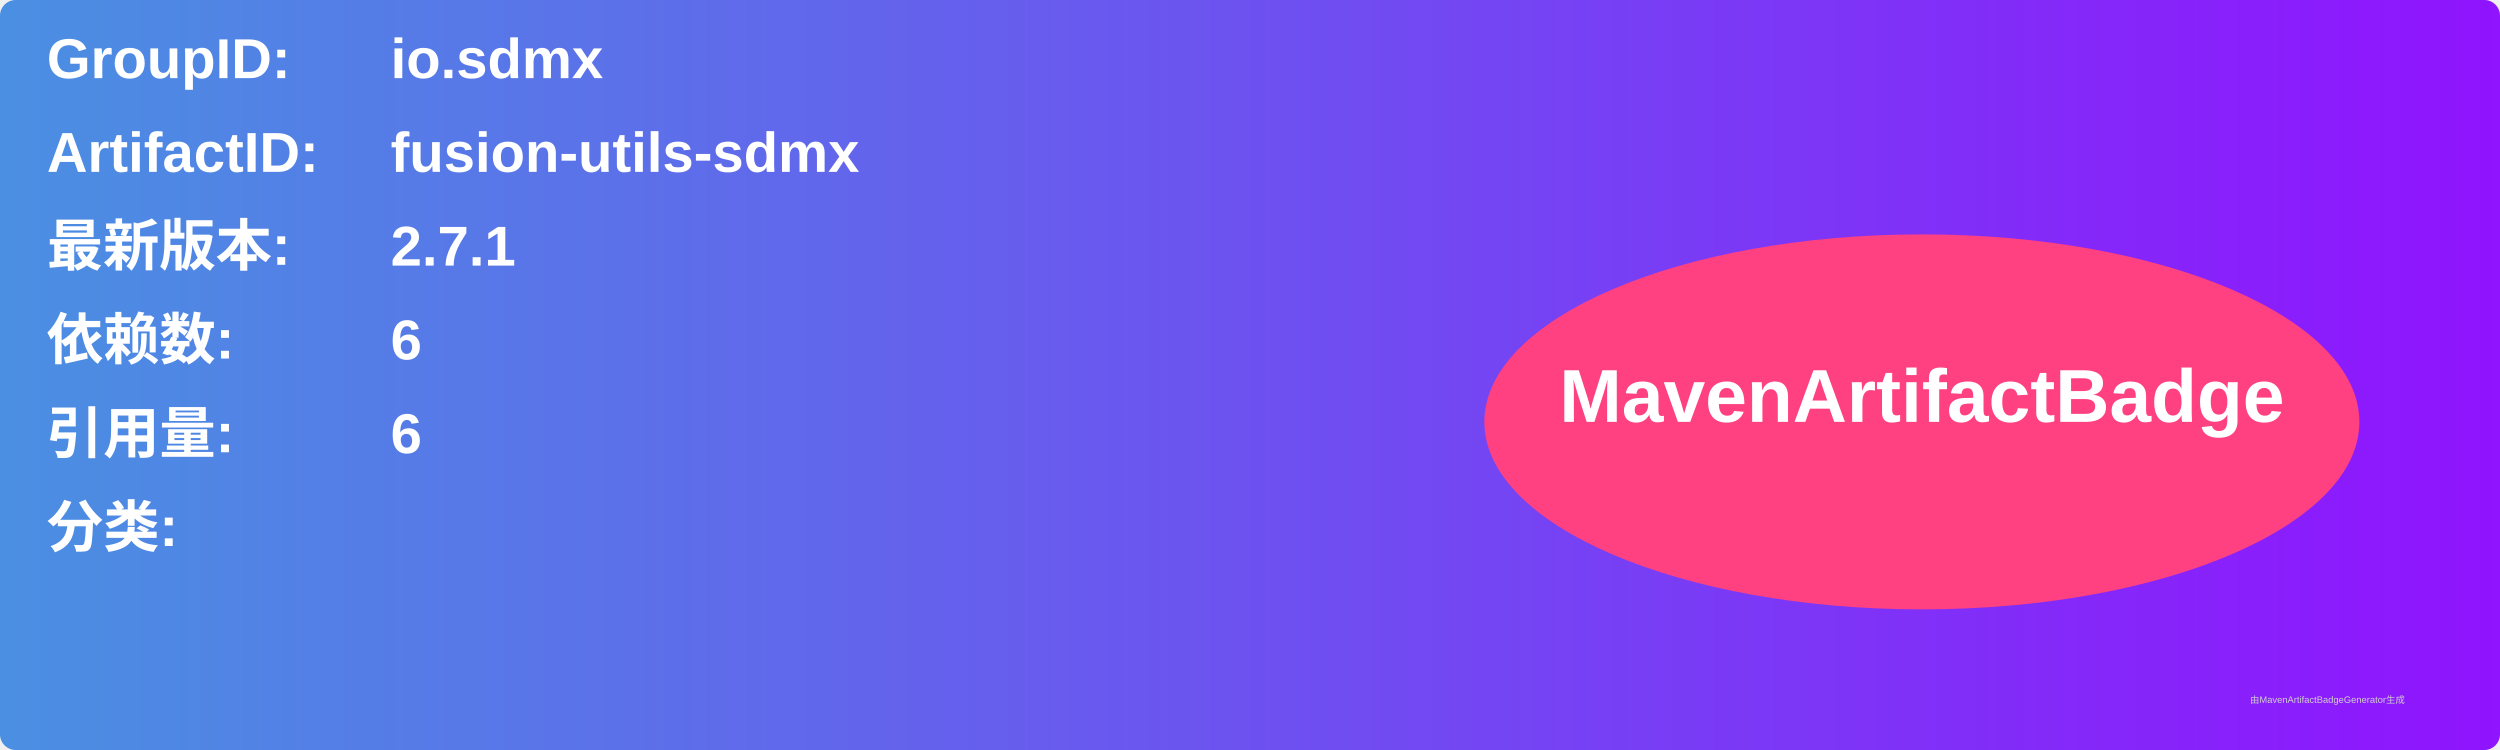
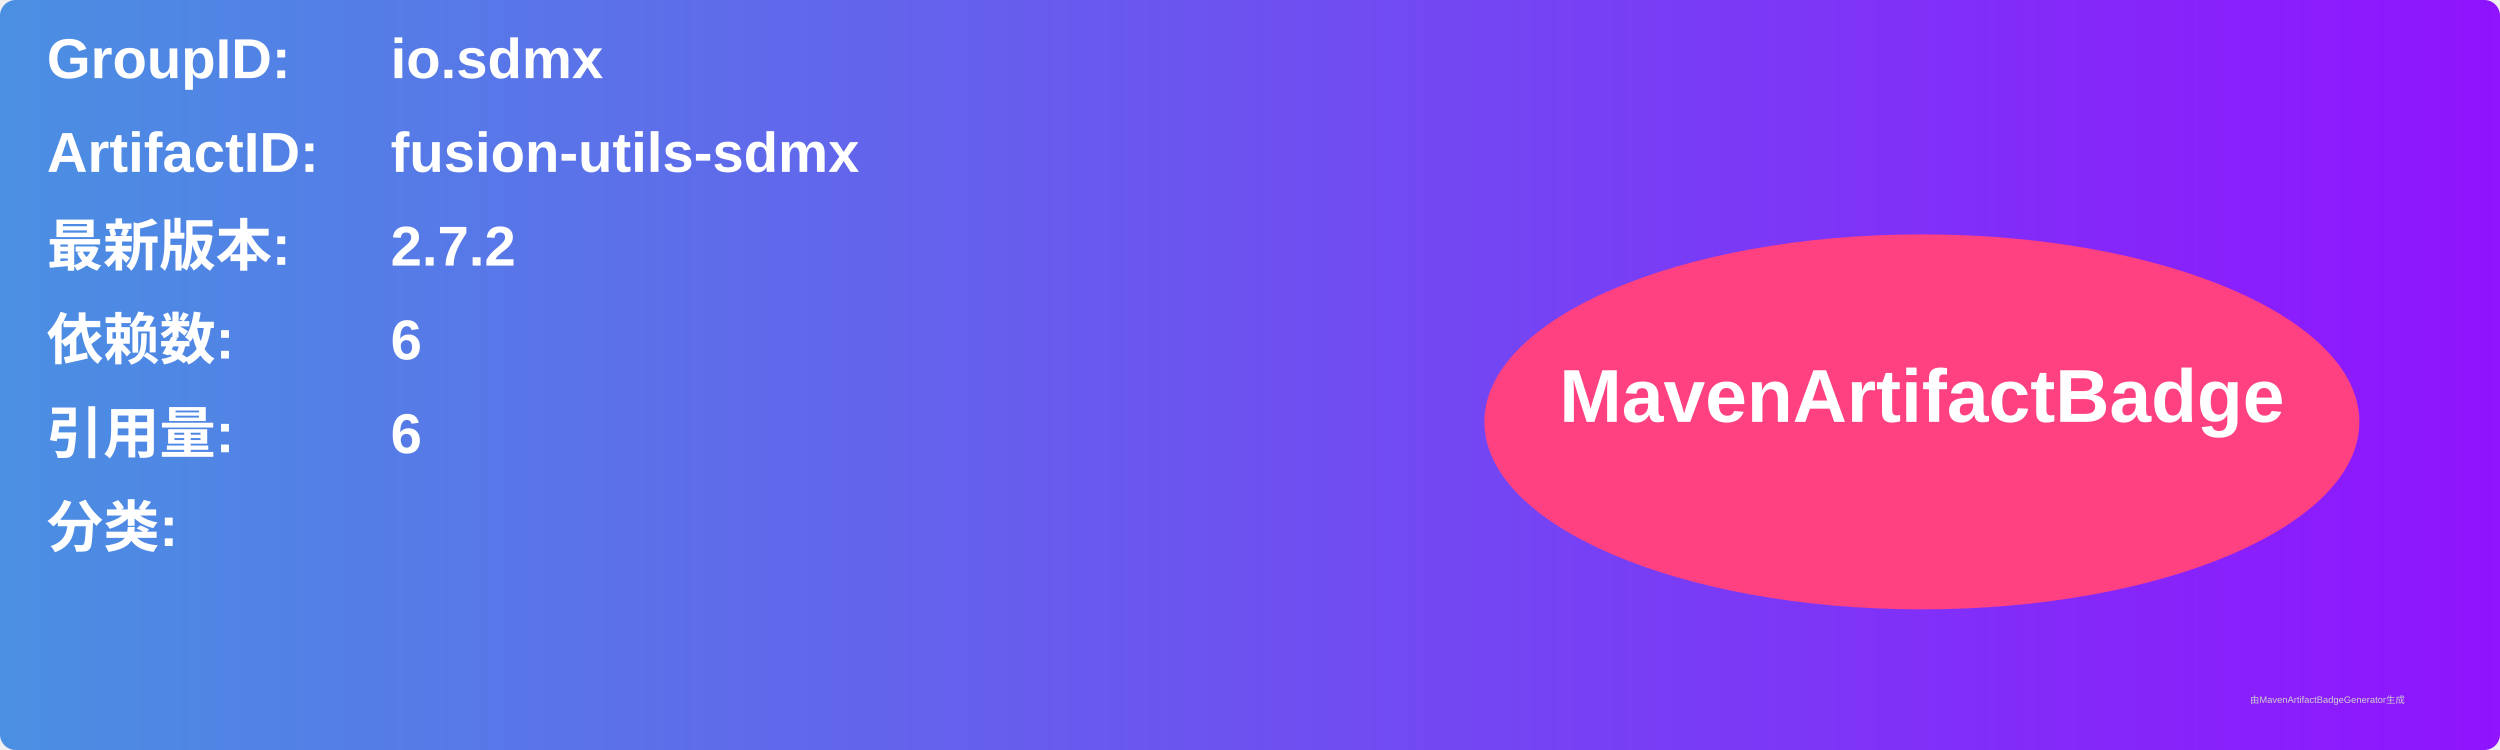
<svg xmlns="http://www.w3.org/2000/svg" width="800" height="240" viewBox="0 0 800 240">
  <linearGradient id="grad" x1="0%" y1="0%" x2="100%" y2="0%">
    <stop offset="0%" stop-color="#4a90e2" />
    <stop offset="100%" stop-color="#9013fe" />
  </linearGradient>
  <rect width="100%" height="100%" rx="5" ry="5" fill="url(#grad)" />
  <g transform="translate(15, 15)">
    <text x="0" y="10" font-family="Arial" font-size="18" fill="white" font-weight="bold" width="260">GroupID:</text>
    <text x="110" y="10" font-family="Arial" font-size="18" fill="white" font-weight="bold" width="460">io.sdmx</text>
    <text x="0" y="40" font-family="Arial" font-size="18" fill="white" font-weight="bold" width="260">ArtifactID:</text>
    <text x="110" y="40" font-family="Arial" font-size="18" fill="white" font-weight="bold" width="460">fusion-utils-sdmx</text>
    <text x="0" y="70" font-family="Arial" font-size="18" fill="white" font-weight="bold">最新版本:</text>
    <text x="110" y="70" font-family="Arial" font-size="18" fill="white" font-weight="bold">
-       <tspan font-weight="bold">2.7.1</tspan>
+       <tspan font-weight="bold">2.7.2</tspan>
    </text>
    <text x="0" y="100" font-family="Arial" font-size="18" fill="white" font-weight="bold">依赖数: </text>
    <text x="110" y="100" font-family="Arial" font-size="18" fill="white">
      <tspan font-weight="bold">6</tspan>
    </text>
    <text x="0" y="130" font-family="Arial" font-size="18" fill="white" font-weight="bold">引用量: </text>
    <text x="110" y="130" font-family="Arial" font-size="18" fill="white">
      <tspan font-weight="bold">6</tspan>
    </text>
    <text x="0" y="160" font-family="Arial" font-size="18" fill="white" font-weight="bold">分类:</text>
    <text x="10" y="190" font-family="Arial" font-size="10" fill="white">
      <tspan font-weight="bold" />
    </text>
    <ellipse cx="600" cy="120" rx="140" ry="60" fill="#ff4081" />
    <text x="600" y="120" text-anchor="middle" font-family="Arial" font-size="24" fill="white" font-weight="bold">MavenArtifactBadge</text>
  </g>
  <text x="720" y="225" font-family="Arial" font-size="3" fill="#d0d0d0">由MavenArtifactBadgeGenerator生成</text>
</svg>
